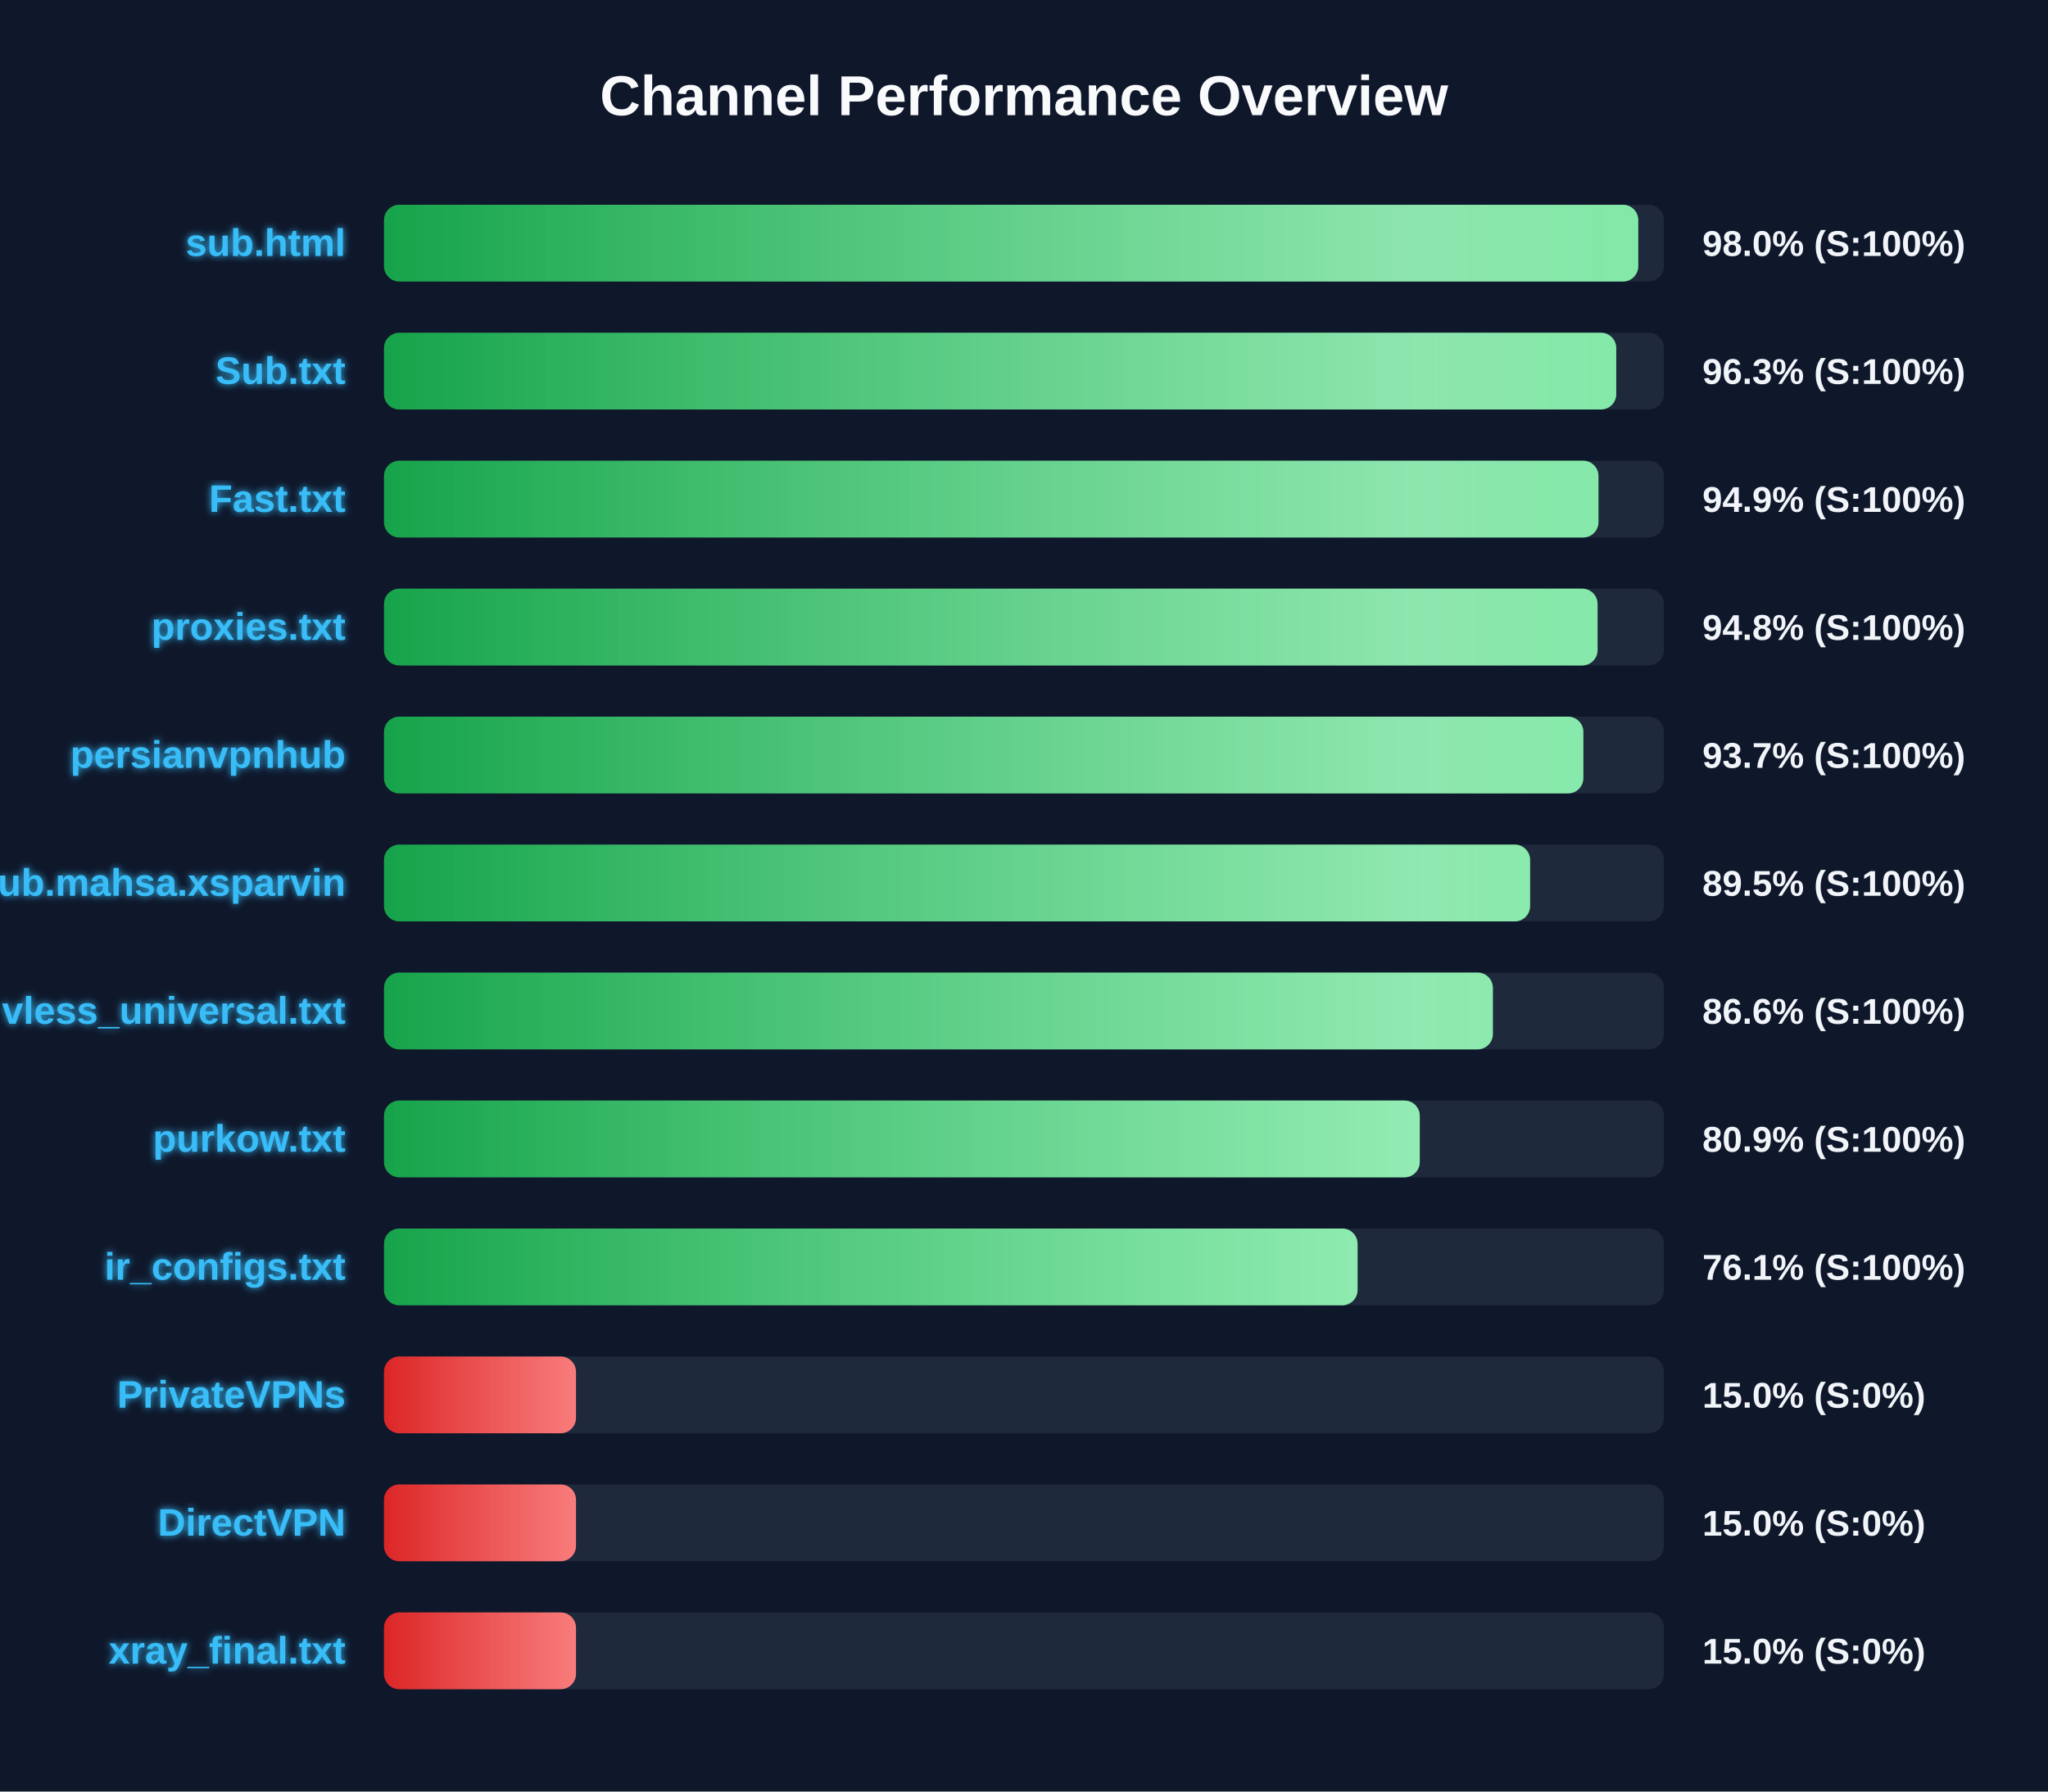
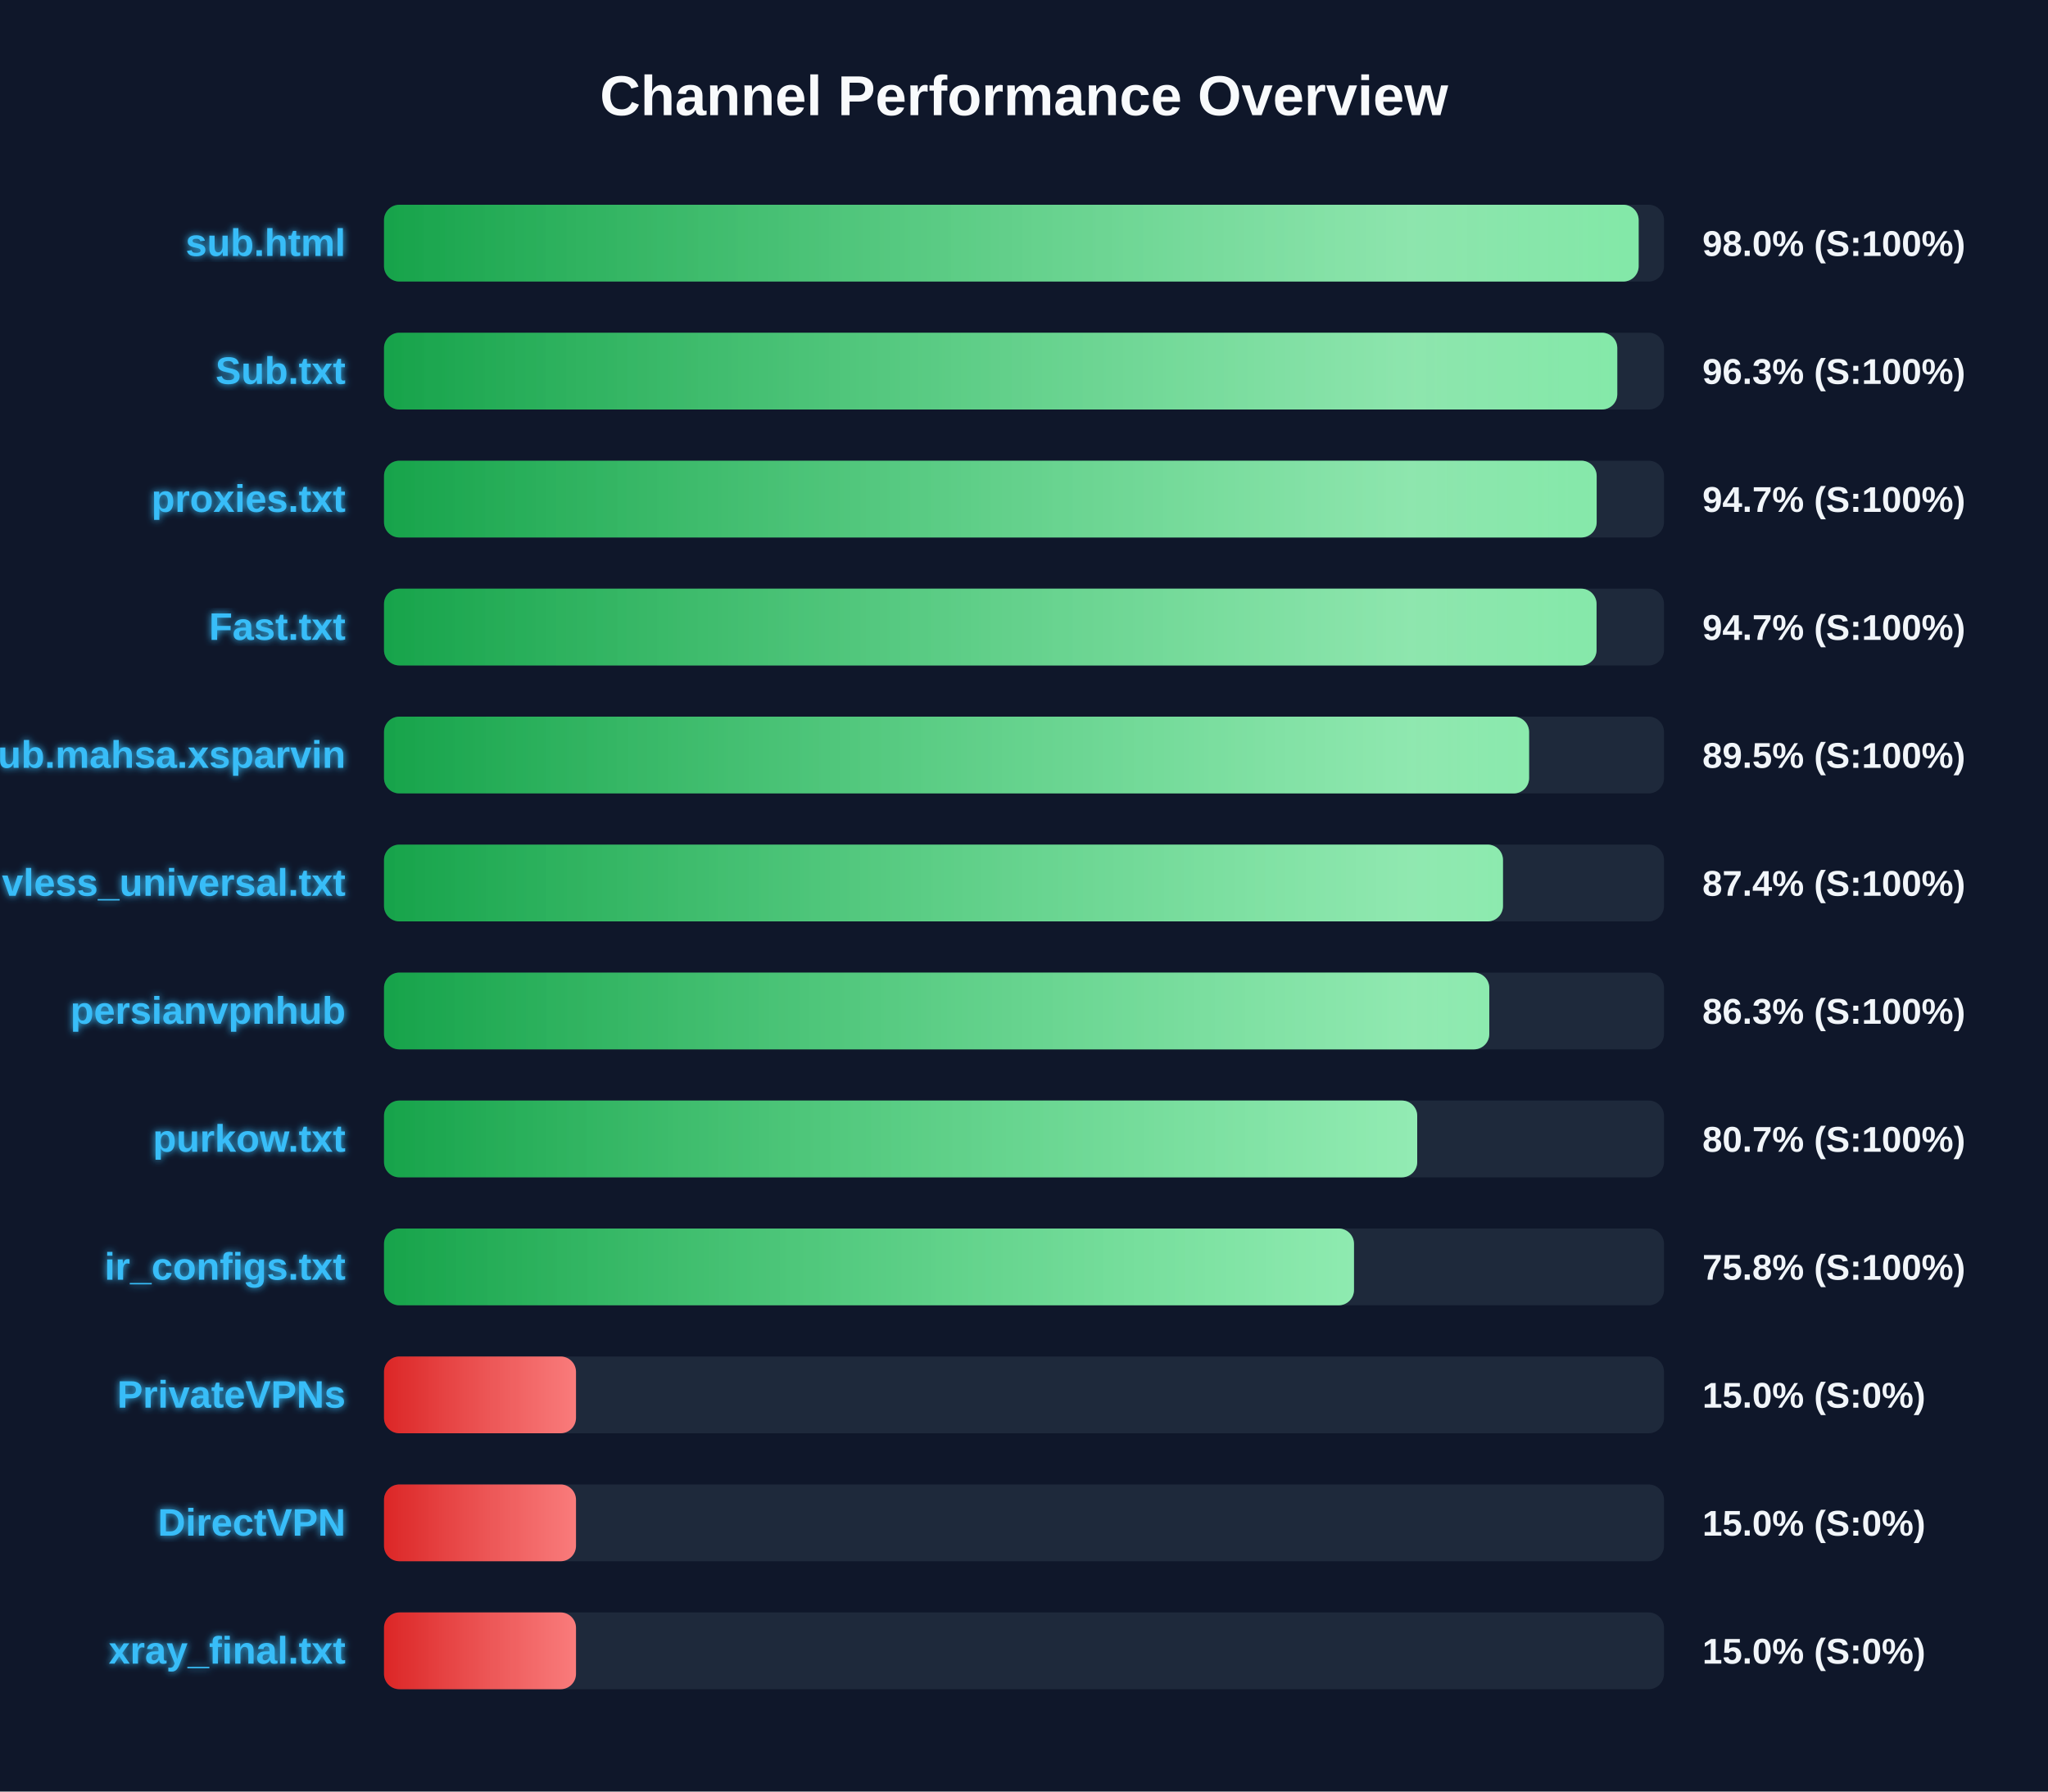
<svg xmlns="http://www.w3.org/2000/svg" width="800" height="700" version="1.1">
  <defs>
    <linearGradient id="grad-green" x1="0%" y1="0%" x2="100%" y2="0%">
      <stop offset="0%" stop-color="#16a34a" />
      <stop offset="100%" stop-color="#4ade80" />
    </linearGradient>
    <linearGradient id="grad-yellow" x1="0%" y1="0%" x2="100%" y2="0%">
      <stop offset="0%" stop-color="#ca8a04" />
      <stop offset="100%" stop-color="#fde047" />
    </linearGradient>
    <linearGradient id="grad-red" x1="0%" y1="0%" x2="100%" y2="0%">
      <stop offset="0%" stop-color="#dc2626" />
      <stop offset="100%" stop-color="#f87171" />
    </linearGradient>
    <linearGradient id="shimmer" x1="0%" y1="0%" x2="100%" y2="0%">
      <stop offset="0%" stop-color="rgba(255,255,255,0)" />
      <stop offset="50%" stop-color="rgba(255,255,255,0.4)" />
      <stop offset="100%" stop-color="rgba(255,255,255,0)" />
    </linearGradient>
    <filter id="glow" x="-20%" y="-20%" width="140%" height="140%">
      <feGaussianBlur stdDeviation="1.5" result="blur" />
      <feComposite in="SourceGraphic" in2="blur" operator="over" />
    </filter>
  </defs>
  <style>
        .bg-rect { fill: #0f172a; }
        .title { font: bold 22px 'Segoe UI', Arial, sans-serif; fill: #f8fafc; }
        .row { font: bold 15px 'Segoe UI', Arial, sans-serif; fill: #38bdf8; filter: url(#glow); }
        .score { font: bold 14px 'Segoe UI', Arial, sans-serif; fill: #f1f5f9; }
        @keyframes shimmer-anim {
            0% { transform: translateX(-100%); }
            100% { transform: translateX(200%); }
        }
        .shimmer-rect {
            animation: shimmer-anim 2.5s infinite linear;
        }
    </style>
  <rect width="100%" height="100%" class="bg-rect" />
  <text x="400" y="45" text-anchor="middle" class="title">Channel Performance Overview</text>
  <rect x="150" y="80" width="500" height="30" fill="#1e293b" rx="6" />
  <clipPath id="clip-0">
-     <rect x="150" y="80" width="489.95" height="30" rx="6" />
+     <rect x="150" y="80" width="490.1" height="30" rx="6" />
  </clipPath>
-   <rect x="150" y="80" width="489.95" height="30" fill="url(#grad-green)" rx="6" />
+   <rect x="150" y="80" width="490.1" height="30" fill="url(#grad-green)" rx="6" />
  <g clip-path="url(#clip-0)">
    <rect x="150" y="80" width="100%" height="30" fill="url(#shimmer)" class="shimmer-rect" />
  </g>
  <text x="135" y="100" text-anchor="end" class="row">sub.html</text>
  <text x="665" y="100" text-anchor="start" class="score">98.0% (S:100%)</text>
  <rect x="150" y="130" width="500" height="30" fill="#1e293b" rx="6" />
  <clipPath id="clip-1">
-     <rect x="150" y="130" width="481.35" height="30" rx="6" />
+     <rect x="150" y="130" width="481.75" height="30" rx="6" />
  </clipPath>
-   <rect x="150" y="130" width="481.35" height="30" fill="url(#grad-green)" rx="6" />
+   <rect x="150" y="130" width="481.75" height="30" fill="url(#grad-green)" rx="6" />
  <g clip-path="url(#clip-1)">
    <rect x="150" y="130" width="100%" height="30" fill="url(#shimmer)" class="shimmer-rect" />
  </g>
  <text x="135" y="150" text-anchor="end" class="row">Sub.txt</text>
  <text x="665" y="150" text-anchor="start" class="score">96.3% (S:100%)</text>
  <rect x="150" y="180" width="500" height="30" fill="#1e293b" rx="6" />
  <clipPath id="clip-2">
-     <rect x="150" y="180" width="474.4" height="30" rx="6" />
+     <rect x="150" y="180" width="473.7" height="30" rx="6" />
  </clipPath>
-   <rect x="150" y="180" width="474.4" height="30" fill="url(#grad-green)" rx="6" />
+   <rect x="150" y="180" width="473.7" height="30" fill="url(#grad-green)" rx="6" />
  <g clip-path="url(#clip-2)">
    <rect x="150" y="180" width="100%" height="30" fill="url(#shimmer)" class="shimmer-rect" />
  </g>
-   <text x="135" y="200" text-anchor="end" class="row">Fast.txt</text>
-   <text x="665" y="200" text-anchor="start" class="score">94.9% (S:100%)</text>
+   <text x="135" y="200" text-anchor="end" class="row">proxies.txt</text>
+   <text x="665" y="200" text-anchor="start" class="score">94.7% (S:100%)</text>
  <rect x="150" y="230" width="500" height="30" fill="#1e293b" rx="6" />
  <clipPath id="clip-3">
-     <rect x="150" y="230" width="474.05" height="30" rx="6" />
+     <rect x="150" y="230" width="473.65" height="30" rx="6" />
  </clipPath>
-   <rect x="150" y="230" width="474.05" height="30" fill="url(#grad-green)" rx="6" />
+   <rect x="150" y="230" width="473.65" height="30" fill="url(#grad-green)" rx="6" />
  <g clip-path="url(#clip-3)">
    <rect x="150" y="230" width="100%" height="30" fill="url(#shimmer)" class="shimmer-rect" />
  </g>
-   <text x="135" y="250" text-anchor="end" class="row">proxies.txt</text>
-   <text x="665" y="250" text-anchor="start" class="score">94.8% (S:100%)</text>
+   <text x="135" y="250" text-anchor="end" class="row">Fast.txt</text>
+   <text x="665" y="250" text-anchor="start" class="score">94.7% (S:100%)</text>
  <rect x="150" y="280" width="500" height="30" fill="#1e293b" rx="6" />
  <clipPath id="clip-4">
-     <rect x="150" y="280" width="468.5" height="30" rx="6" />
+     <rect x="150" y="280" width="447.3" height="30" rx="6" />
  </clipPath>
-   <rect x="150" y="280" width="468.5" height="30" fill="url(#grad-green)" rx="6" />
+   <rect x="150" y="280" width="447.3" height="30" fill="url(#grad-green)" rx="6" />
  <g clip-path="url(#clip-4)">
    <rect x="150" y="280" width="100%" height="30" fill="url(#shimmer)" class="shimmer-rect" />
  </g>
-   <text x="135" y="300" text-anchor="end" class="row">persianvpnhub</text>
-   <text x="665" y="300" text-anchor="start" class="score">93.7% (S:100%)</text>
+   <text x="135" y="300" text-anchor="end" class="row">Sub.mahsa.xsparvin</text>
+   <text x="665" y="300" text-anchor="start" class="score">89.5% (S:100%)</text>
  <rect x="150" y="330" width="500" height="30" fill="#1e293b" rx="6" />
  <clipPath id="clip-5">
-     <rect x="150" y="330" width="447.7" height="30" rx="6" />
+     <rect x="150" y="330" width="437.1" height="30" rx="6" />
  </clipPath>
-   <rect x="150" y="330" width="447.7" height="30" fill="url(#grad-green)" rx="6" />
+   <rect x="150" y="330" width="437.1" height="30" fill="url(#grad-green)" rx="6" />
  <g clip-path="url(#clip-5)">
    <rect x="150" y="330" width="100%" height="30" fill="url(#shimmer)" class="shimmer-rect" />
  </g>
-   <text x="135" y="350" text-anchor="end" class="row">Sub.mahsa.xsparvin</text>
-   <text x="665" y="350" text-anchor="start" class="score">89.5% (S:100%)</text>
+   <text x="135" y="350" text-anchor="end" class="row">vless_universal.txt</text>
+   <text x="665" y="350" text-anchor="start" class="score">87.4% (S:100%)</text>
  <rect x="150" y="380" width="500" height="30" fill="#1e293b" rx="6" />
  <clipPath id="clip-6">
-     <rect x="150" y="380" width="433.15" height="30" rx="6" />
+     <rect x="150" y="380" width="431.75" height="30" rx="6" />
  </clipPath>
-   <rect x="150" y="380" width="433.15" height="30" fill="url(#grad-green)" rx="6" />
+   <rect x="150" y="380" width="431.75" height="30" fill="url(#grad-green)" rx="6" />
  <g clip-path="url(#clip-6)">
    <rect x="150" y="380" width="100%" height="30" fill="url(#shimmer)" class="shimmer-rect" />
  </g>
-   <text x="135" y="400" text-anchor="end" class="row">vless_universal.txt</text>
-   <text x="665" y="400" text-anchor="start" class="score">86.6% (S:100%)</text>
+   <text x="135" y="400" text-anchor="end" class="row">persianvpnhub</text>
+   <text x="665" y="400" text-anchor="start" class="score">86.3% (S:100%)</text>
  <rect x="150" y="430" width="500" height="30" fill="#1e293b" rx="6" />
  <clipPath id="clip-7">
-     <rect x="150" y="430" width="404.6" height="30" rx="6" />
+     <rect x="150" y="430" width="403.6" height="30" rx="6" />
  </clipPath>
-   <rect x="150" y="430" width="404.6" height="30" fill="url(#grad-green)" rx="6" />
+   <rect x="150" y="430" width="403.6" height="30" fill="url(#grad-green)" rx="6" />
  <g clip-path="url(#clip-7)">
    <rect x="150" y="430" width="100%" height="30" fill="url(#shimmer)" class="shimmer-rect" />
  </g>
  <text x="135" y="450" text-anchor="end" class="row">purkow.txt</text>
-   <text x="665" y="450" text-anchor="start" class="score">80.9% (S:100%)</text>
+   <text x="665" y="450" text-anchor="start" class="score">80.7% (S:100%)</text>
  <rect x="150" y="480" width="500" height="30" fill="#1e293b" rx="6" />
  <clipPath id="clip-8">
-     <rect x="150" y="480" width="380.3" height="30" rx="6" />
+     <rect x="150" y="480" width="378.9" height="30" rx="6" />
  </clipPath>
-   <rect x="150" y="480" width="380.3" height="30" fill="url(#grad-green)" rx="6" />
+   <rect x="150" y="480" width="378.9" height="30" fill="url(#grad-green)" rx="6" />
  <g clip-path="url(#clip-8)">
    <rect x="150" y="480" width="100%" height="30" fill="url(#shimmer)" class="shimmer-rect" />
  </g>
  <text x="135" y="500" text-anchor="end" class="row">ir_configs.txt</text>
-   <text x="665" y="500" text-anchor="start" class="score">76.1% (S:100%)</text>
+   <text x="665" y="500" text-anchor="start" class="score">75.8% (S:100%)</text>
  <rect x="150" y="530" width="500" height="30" fill="#1e293b" rx="6" />
  <clipPath id="clip-9">
    <rect x="150" y="530" width="75.0" height="30" rx="6" />
  </clipPath>
  <rect x="150" y="530" width="75.0" height="30" fill="url(#grad-red)" rx="6" />
  <g clip-path="url(#clip-9)">
    <rect x="150" y="530" width="100%" height="30" fill="url(#shimmer)" class="shimmer-rect" />
  </g>
  <text x="135" y="550" text-anchor="end" class="row">PrivateVPNs</text>
  <text x="665" y="550" text-anchor="start" class="score">15.0% (S:0%)</text>
  <rect x="150" y="580" width="500" height="30" fill="#1e293b" rx="6" />
  <clipPath id="clip-10">
    <rect x="150" y="580" width="75.0" height="30" rx="6" />
  </clipPath>
  <rect x="150" y="580" width="75.0" height="30" fill="url(#grad-red)" rx="6" />
  <g clip-path="url(#clip-10)">
    <rect x="150" y="580" width="100%" height="30" fill="url(#shimmer)" class="shimmer-rect" />
  </g>
  <text x="135" y="600" text-anchor="end" class="row">DirectVPN</text>
  <text x="665" y="600" text-anchor="start" class="score">15.0% (S:0%)</text>
  <rect x="150" y="630" width="500" height="30" fill="#1e293b" rx="6" />
  <clipPath id="clip-11">
    <rect x="150" y="630" width="75.0" height="30" rx="6" />
  </clipPath>
  <rect x="150" y="630" width="75.0" height="30" fill="url(#grad-red)" rx="6" />
  <g clip-path="url(#clip-11)">
    <rect x="150" y="630" width="100%" height="30" fill="url(#shimmer)" class="shimmer-rect" />
  </g>
  <text x="135" y="650" text-anchor="end" class="row">xray_final.txt</text>
  <text x="665" y="650" text-anchor="start" class="score">15.0% (S:0%)</text>
</svg>
